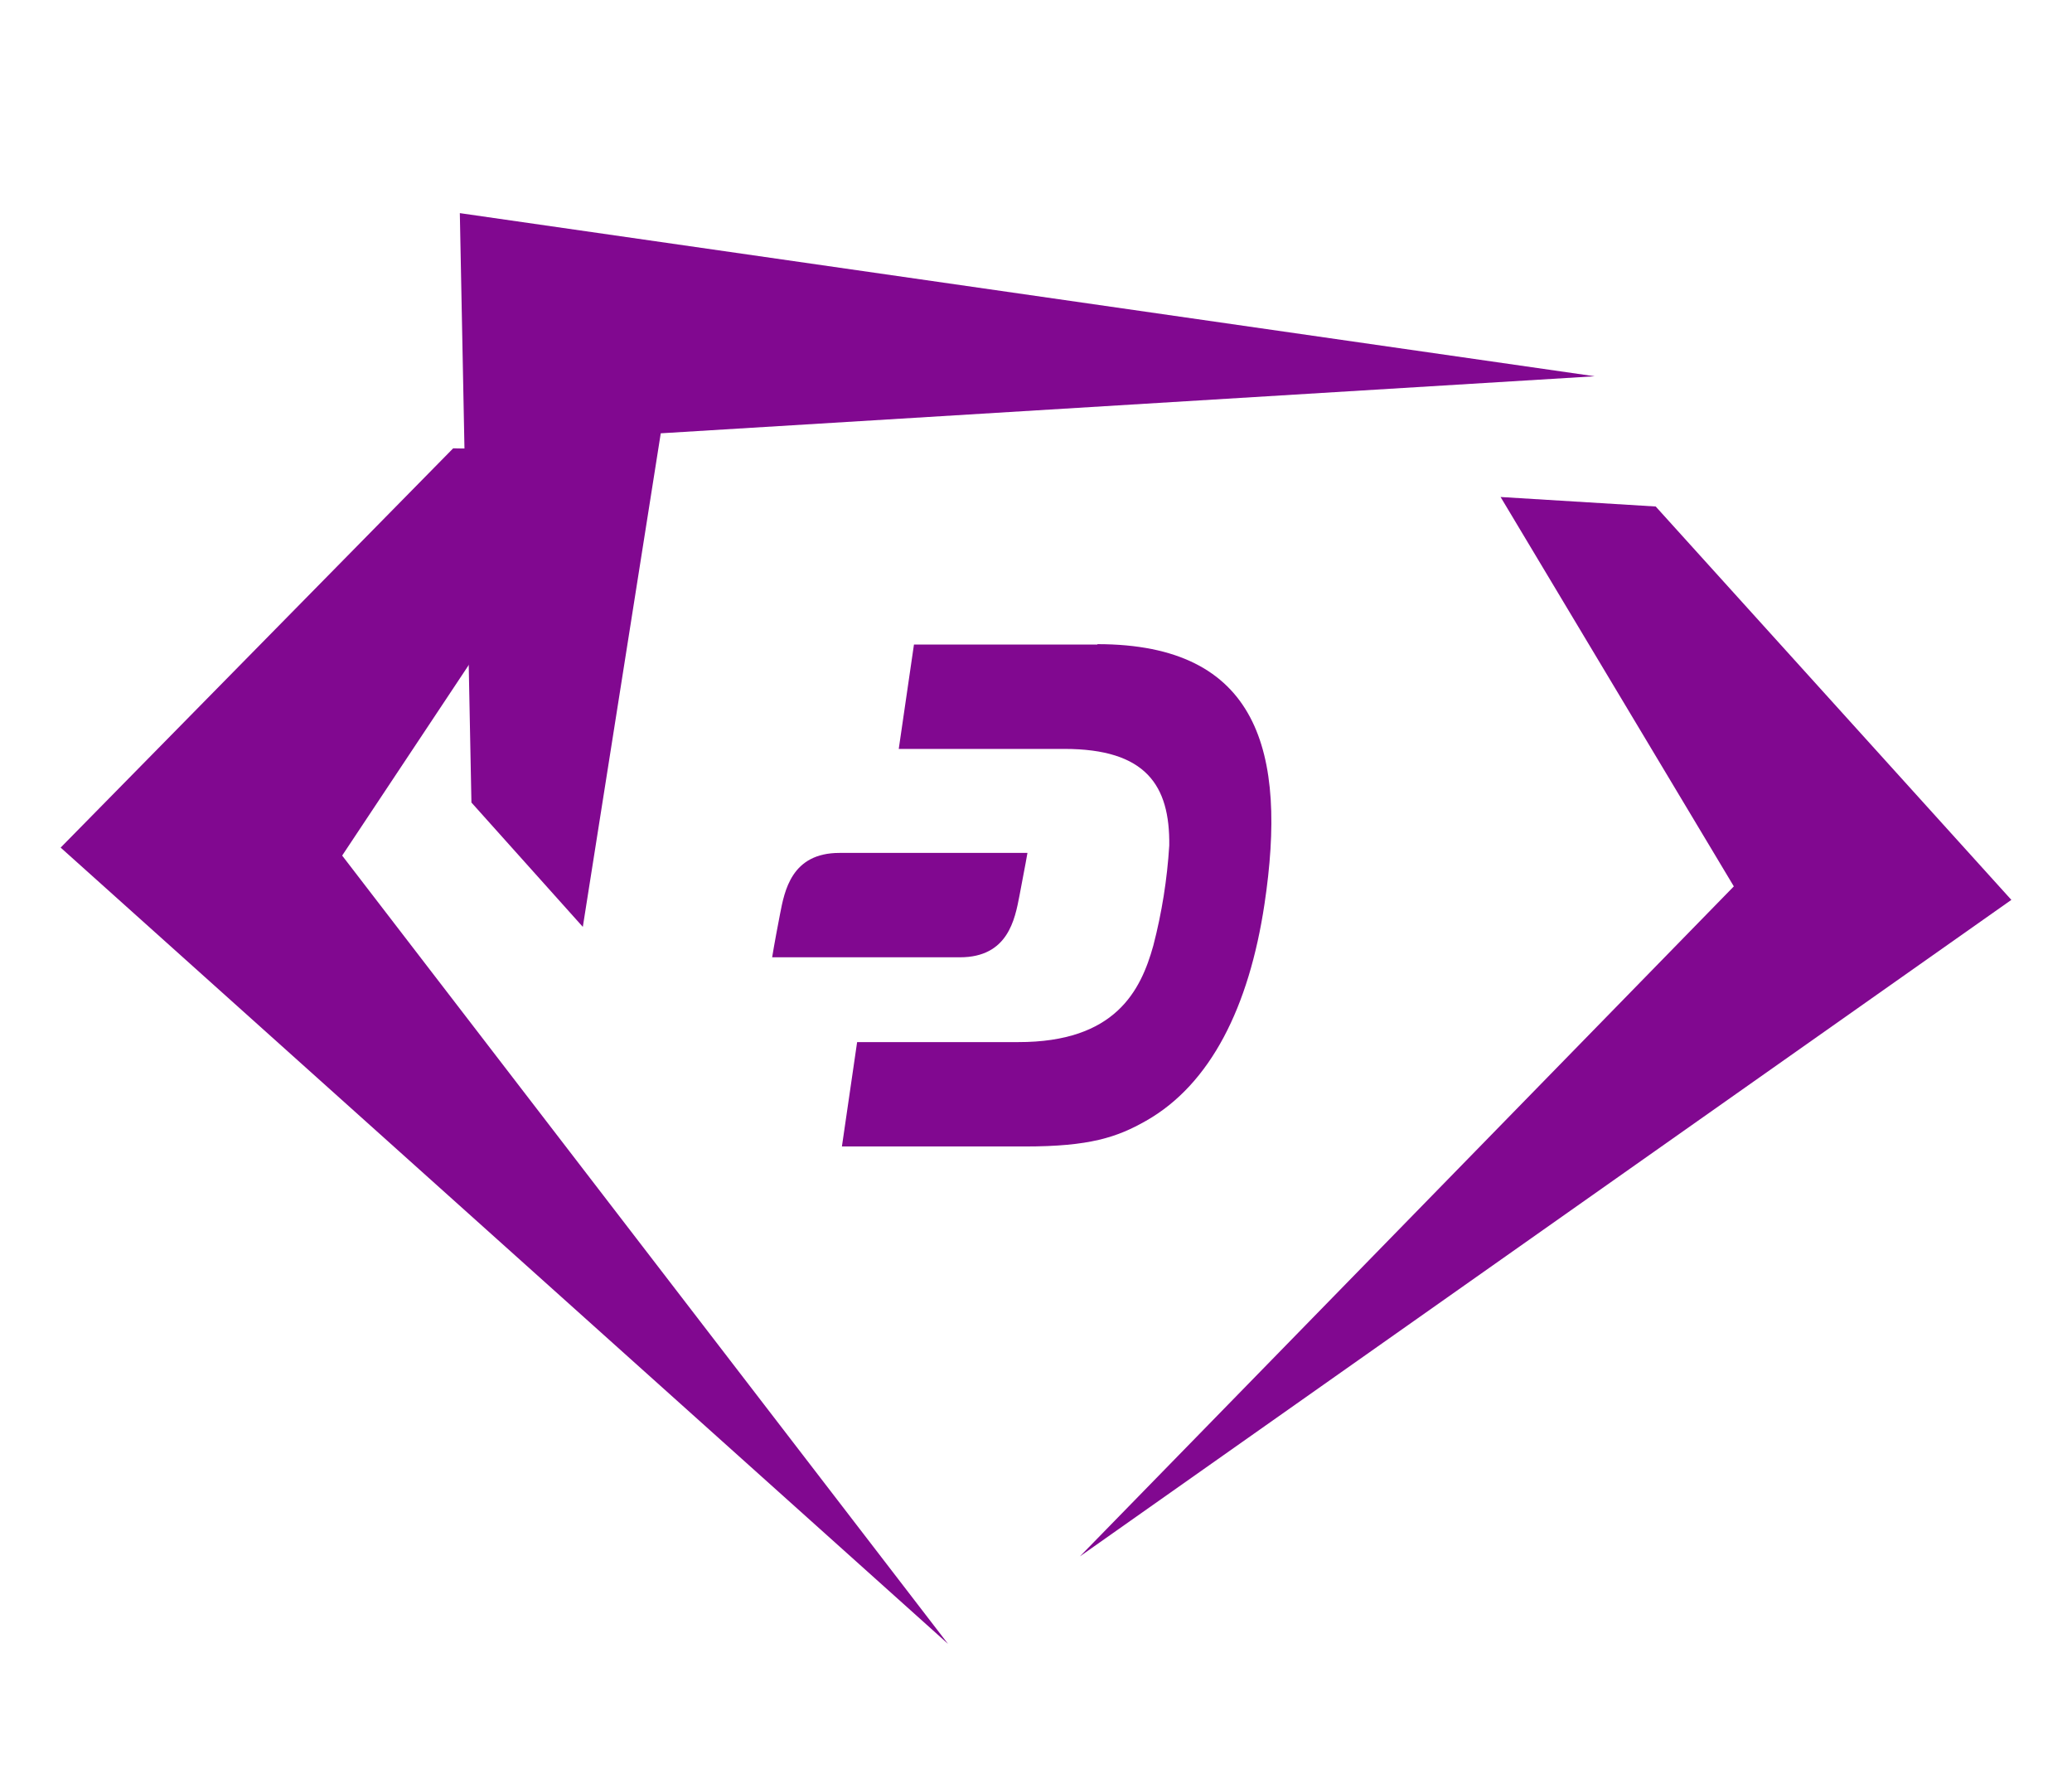
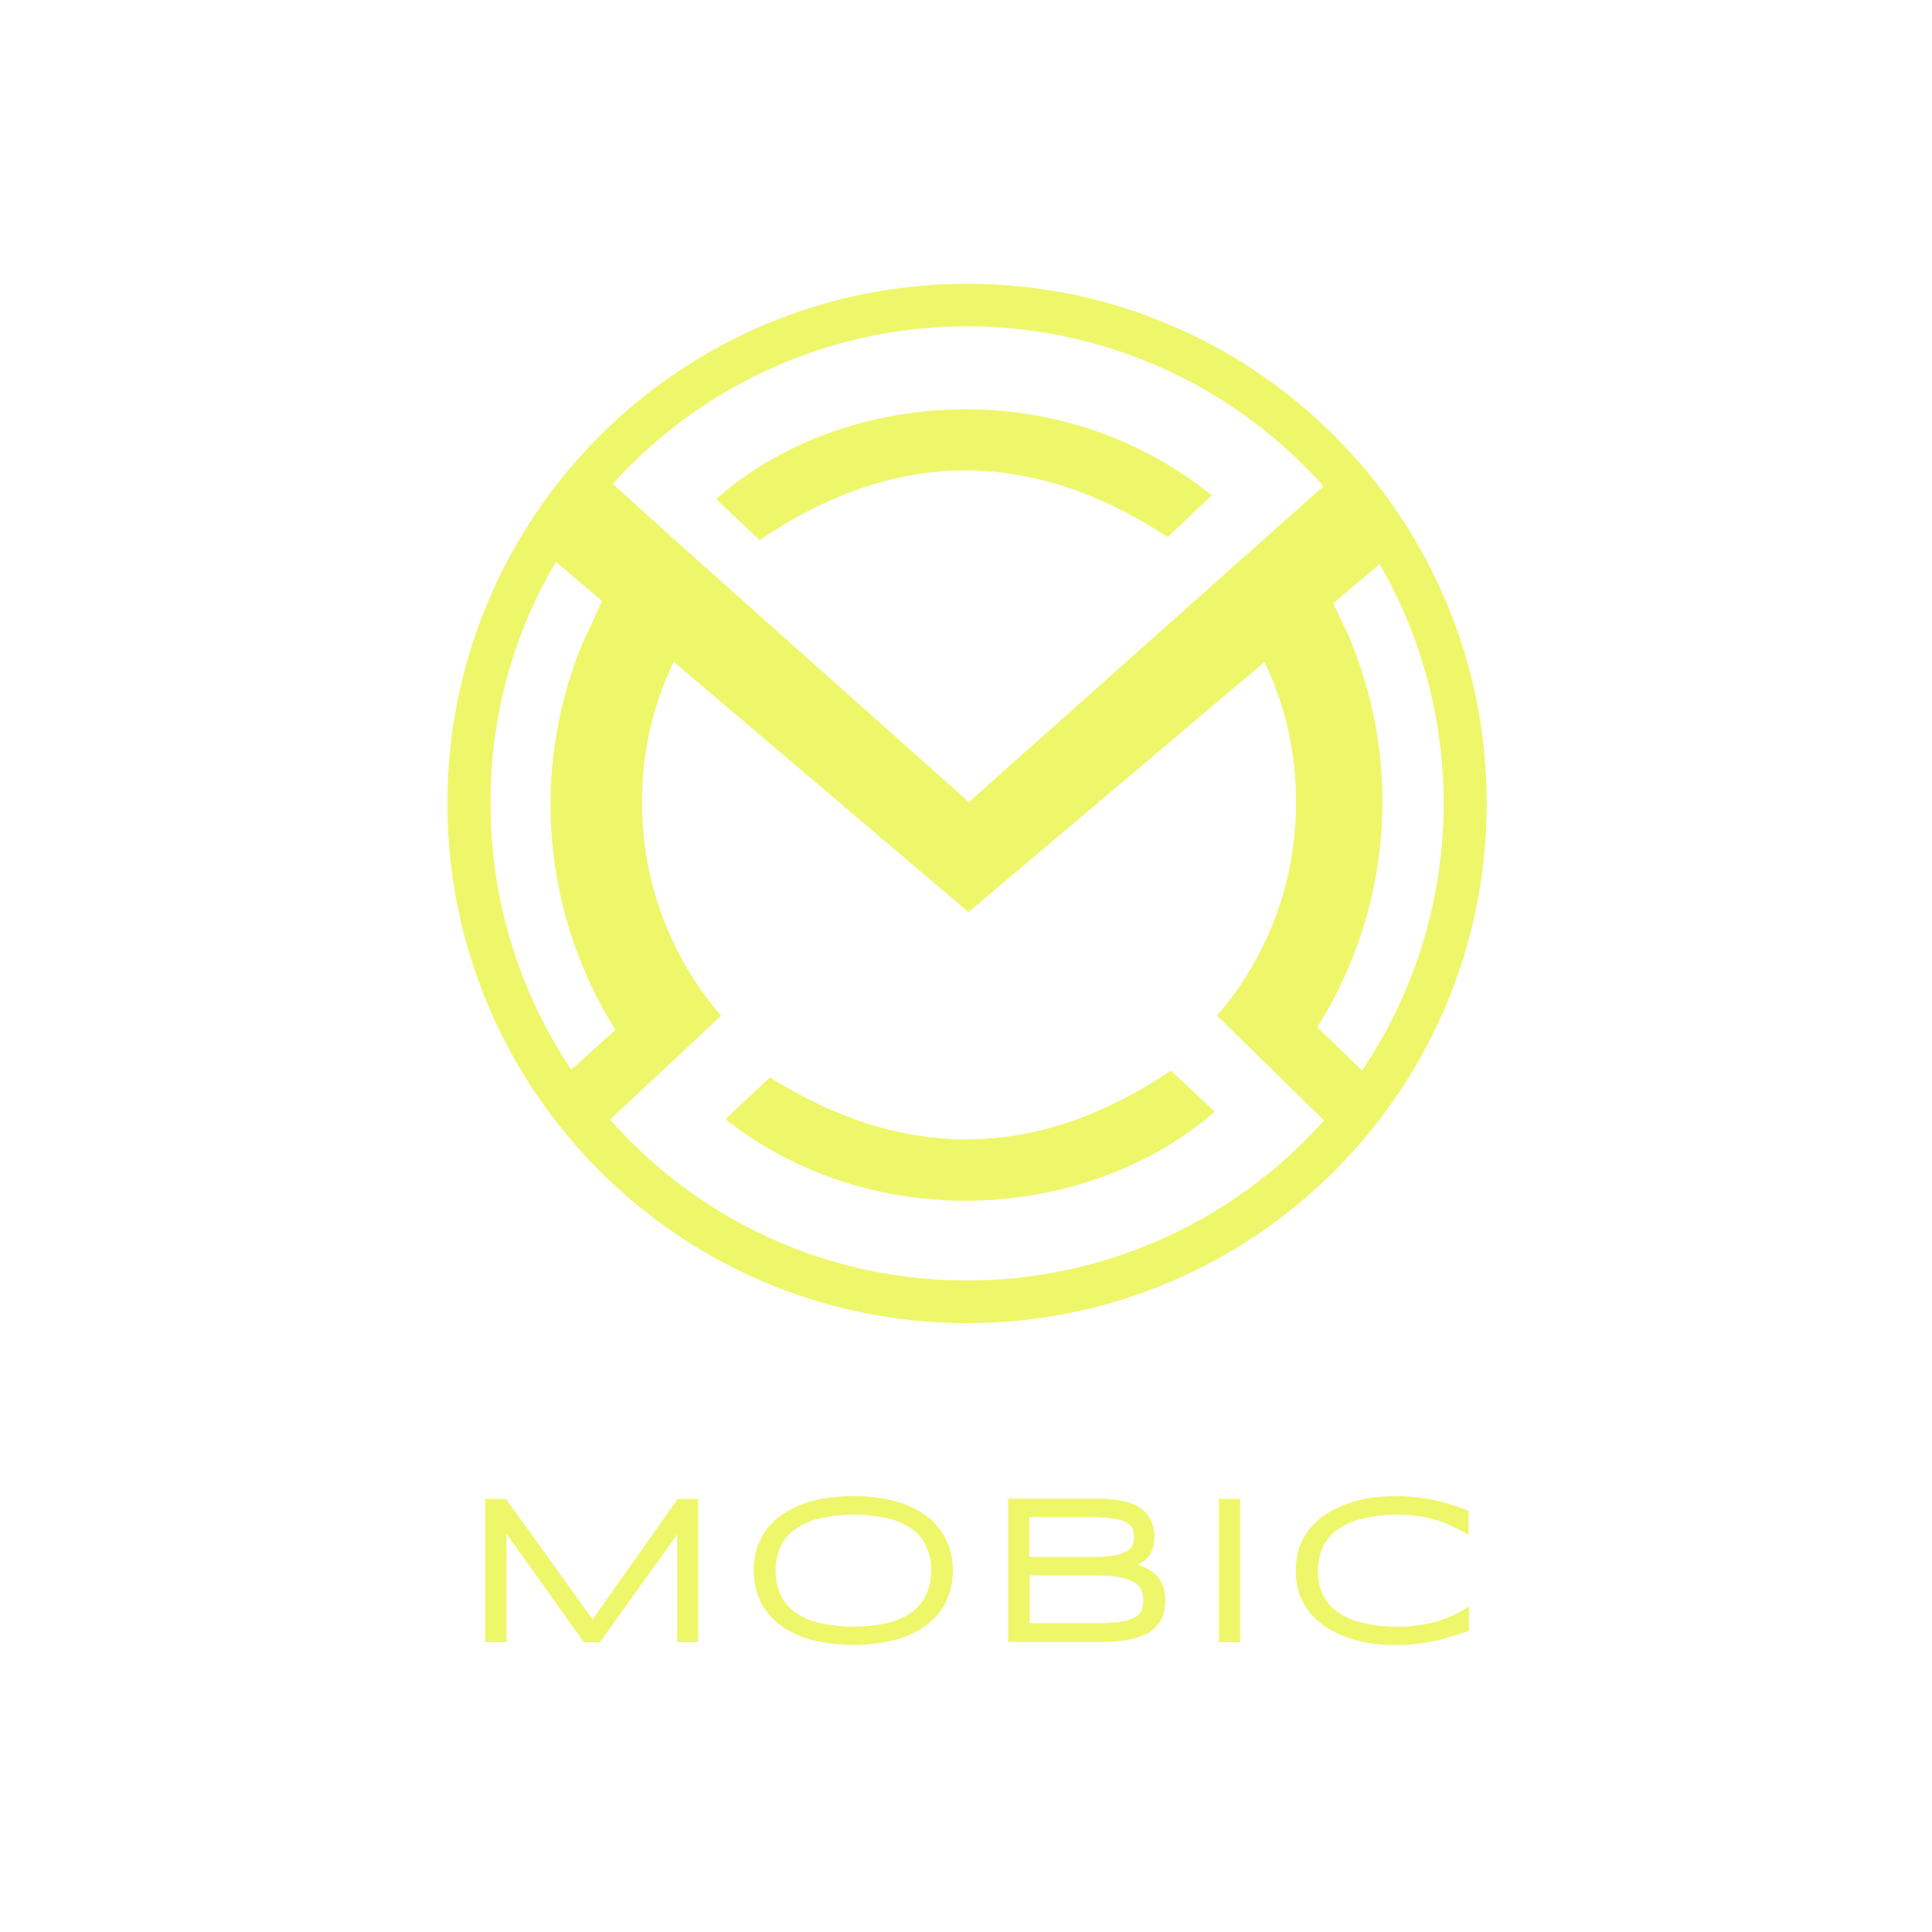
- <svg xmlns="http://www.w3.org/2000/svg" id="Layer_1" data-name="Layer 1" viewBox="0 0 109 93" version="1.1">
-   <defs id="defs4">
-     <style id="style2">.cls-1{fill:none;}.cls-2{fill:#810890;}</style>
+ <svg xmlns="http://www.w3.org/2000/svg" id="Layer_1" data-name="Layer 1" viewBox="0 0 256 256">
+   <defs>
+     <style>.cls-1,.cls-2{fill:#eef76a;}.cls-2{stroke:#eef76a;stroke-miterlimit:10;}</style>
  </defs>
-   <rect class="cls-1" width="109" height="93" id="rect6" />
-   <g id="g841">
-     <path class="cls-2" d="M32.13,23.73l-8.29-.15-20.65,21L49.87,86.46s0,0,0,0L18,45" id="path8" />
-     <path class="cls-2" d="M78.94,26.14l8.16.5,18.71,20.69-49,34.53s0,0,0,0l34.4-35.24" id="path10" />
-     <path class="cls-2" d="M30.66,48.75,24.8,42.21l-.61-31,59.7,8.58s0,0,0,0l-49.13,3" id="path12" />
-     <path class="cls-2" d="M57.73,33.9H48.08l-.8,5.49,8.71,0c4.29,0,5.56,1.91,5.52,5.08a27.7,27.7,0,0,1-.84,5.27c-.66,2.37-2,5.08-7.11,5.07H45.09l-.8,5.49h9.63c3.4,0,4.84-.48,6.37-1.35,3.4-1.93,5.42-6,6.23-11.4,1.2-8-.3-13.67-8.79-13.67" id="path14" />
-   </g>
-   <path class="cls-2" d="M44.16,44.86c-2.53,0-2.89,2-3.13,3.24-.31,1.6-.41,2.25-.41,2.25H50.5c2.53,0,2.89-2,3.13-3.24.31-1.6.42-2.25.42-2.25Z" id="path16" />
+   <path class="cls-1" d="M154.72,71.16l5.86-5.52c-21.17-17-50.06-13.45-65.7.5l5.78,5.42C118.62,59.4,136.52,59.25,154.72,71.16Z" />
+   <path class="cls-1" d="M102,142.77l-5.89,5.53c20,15.69,48.33,13.36,64.86-1l-5.82-5.44C137.58,153.7,120,154,102,142.77Z" />
+   <path class="cls-1" d="M128.14,37.6A68.86,68.86,0,1,0,197,106.52,68.86,68.86,0,0,0,128.14,37.6Zm1,5.65a63.17,63.17,0,0,1,46.23,21.18l-8.76,7.79h0l-38.23,34.06L90.12,72.18h0L81.2,64.12A63,63,0,0,1,129.14,43.25ZM75.69,141.73A63.22,63.22,0,0,1,65,106.38a62.23,62.23,0,0,1,8.66-31.93l6.12,5.19c-.24.49-2.7,5.83-2.7,5.83a56.12,56.12,0,0,0,4.47,51ZM128,169.67a62.84,62.84,0,0,1-47.16-21.32l14.71-13.76a43.15,43.15,0,0,1-10.46-29.43,42.28,42.28,0,0,1,4.18-17.47l39.06,33.17,39.22-33.14a42.16,42.16,0,0,1,4.16,17.44,43.06,43.06,0,0,1-10.46,29.43c1.17,1.1,14.19,13.87,14.19,13.87A63.34,63.34,0,0,1,128,169.67Zm46.55-33.57A56,56,0,0,0,179,85h.05c-.14-.35-2.26-4.77-2.39-5.06l6.14-5.2a63.4,63.4,0,0,1-2.32,67.11Z" />
+   <path class="cls-2" d="M90.23,217.1V201.77l-11,15.33H77.62l-11-15.42V217.1H64.78v-18h2l11.74,16.33L90.08,199.1H92v18Z" />
+   <path class="cls-2" d="M125.75,208.1a8.54,8.54,0,0,1-1,4.2,8.22,8.22,0,0,1-2.68,2.91,11.83,11.83,0,0,1-4,1.7,22.8,22.8,0,0,1-10,0,12.21,12.21,0,0,1-4-1.7,8.37,8.37,0,0,1-2.7-2.91,8.65,8.65,0,0,1-1-4.2,9.06,9.06,0,0,1,.45-2.93,8.3,8.3,0,0,1,1.26-2.37,8.78,8.78,0,0,1,2-1.8,12,12,0,0,1,2.57-1.27,15.68,15.68,0,0,1,3-.75,23.14,23.14,0,0,1,3.42-.24,21,21,0,0,1,5,.55,12.12,12.12,0,0,1,4,1.7,8.16,8.16,0,0,1,2.68,2.92A8.5,8.5,0,0,1,125.75,208.1Zm-1.87,0a7.74,7.74,0,0,0-.69-3.39,6.33,6.33,0,0,0-2-2.47,9.44,9.44,0,0,0-3.37-1.52,21.46,21.46,0,0,0-9.39,0,9.94,9.94,0,0,0-3.4,1.53,6.65,6.65,0,0,0-2.07,2.48,8.54,8.54,0,0,0,0,6.76A6.72,6.72,0,0,0,105,214a9.92,9.92,0,0,0,3.4,1.52,21.46,21.46,0,0,0,9.39,0,9.7,9.7,0,0,0,3.37-1.52,6.44,6.44,0,0,0,2-2.48A7.77,7.77,0,0,0,123.88,208.1Z" />
+   <path class="cls-2" d="M153.91,212.1a5,5,0,0,1-.3,1.83,3.76,3.76,0,0,1-.86,1.33,4.28,4.28,0,0,1-1.31.91,8.93,8.93,0,0,1-1.68.55,13.37,13.37,0,0,1-2,.28c-.69.06-1.42.08-2.17.08H134.08v-18h11.28a16.38,16.38,0,0,1,1.72.06,11.32,11.32,0,0,1,1.65.25,6.35,6.35,0,0,1,1.47.49,3.51,3.51,0,0,1,1.18.83,3.42,3.42,0,0,1,.79,1.23,4.31,4.31,0,0,1,.29,1.71,4,4,0,0,1-.25,1.52,2.77,2.77,0,0,1-.72,1.1,3.82,3.82,0,0,1-1.25.76,9.71,9.71,0,0,1-1.78.47,9.65,9.65,0,0,1,2.5.44,4.75,4.75,0,0,1,1.68.95,3.44,3.44,0,0,1,1,1.41A5.34,5.34,0,0,1,153.91,212.1Zm-3.16-8.45a4.77,4.77,0,0,0-.06-.76,1.73,1.73,0,0,0-.26-.73,2.12,2.12,0,0,0-.59-.64,3.27,3.27,0,0,0-1.06-.52,8.34,8.34,0,0,0-1.65-.34,18.57,18.57,0,0,0-2.36-.13H135.9v6.28h8.87a15.66,15.66,0,0,0,3.14-.25,5,5,0,0,0,1.81-.69,2,2,0,0,0,.83-1,3.19,3.19,0,0,0,.2-1.18Zm1.25,8.42a3.5,3.5,0,0,0-.39-1.74,2.87,2.87,0,0,0-1.21-1.18,6.17,6.17,0,0,0-2.1-.68,18.75,18.75,0,0,0-3-.21h-9.36v7.32h9.58a20.78,20.78,0,0,0,3.06-.19,6,6,0,0,0,2-.61,2.59,2.59,0,0,0,1.1-1.1,3.76,3.76,0,0,0,.32-1.58Z" />
+   <path class="cls-2" d="M162,217.1v-18h1.82v18Z" />
+   <path class="cls-2" d="M192,216.41a19.34,19.34,0,0,1-2.13.57,22.58,22.58,0,0,1-2.33.36,26.22,26.22,0,0,1-2.67.14,21.67,21.67,0,0,1-3.41-.27,15.58,15.58,0,0,1-3-.78,12.45,12.45,0,0,1-2.57-1.31,9.11,9.11,0,0,1-2-1.82,7.93,7.93,0,0,1-1.27-2.34,9.55,9.55,0,0,1,0-5.7,7.88,7.88,0,0,1,1.27-2.33,8.87,8.87,0,0,1,2-1.82,12,12,0,0,1,2.57-1.31,16.58,16.58,0,0,1,3-.79,21.79,21.79,0,0,1,3.42-.26,23.75,23.75,0,0,1,2.67.13,22.6,22.6,0,0,1,2.33.37c.74.16,1.45.34,2.13.56s1.38.45,2.08.71v2c-.56-.31-1.15-.61-1.78-.89a15.44,15.44,0,0,0-2-.74,18.51,18.51,0,0,0-2.35-.5,17.08,17.08,0,0,0-2.68-.18,19.19,19.19,0,0,0-5,.57,10,10,0,0,0-3.49,1.59,6.42,6.42,0,0,0-2,2.5,8.34,8.34,0,0,0,0,6.54,6.56,6.56,0,0,0,2,2.49,10,10,0,0,0,3.49,1.59,20.08,20.08,0,0,0,5,.56,19.45,19.45,0,0,0,5.09-.68,15.53,15.53,0,0,0,3.77-1.61v2C193.39,216,192.7,216.19,192,216.41Z" />
</svg>
